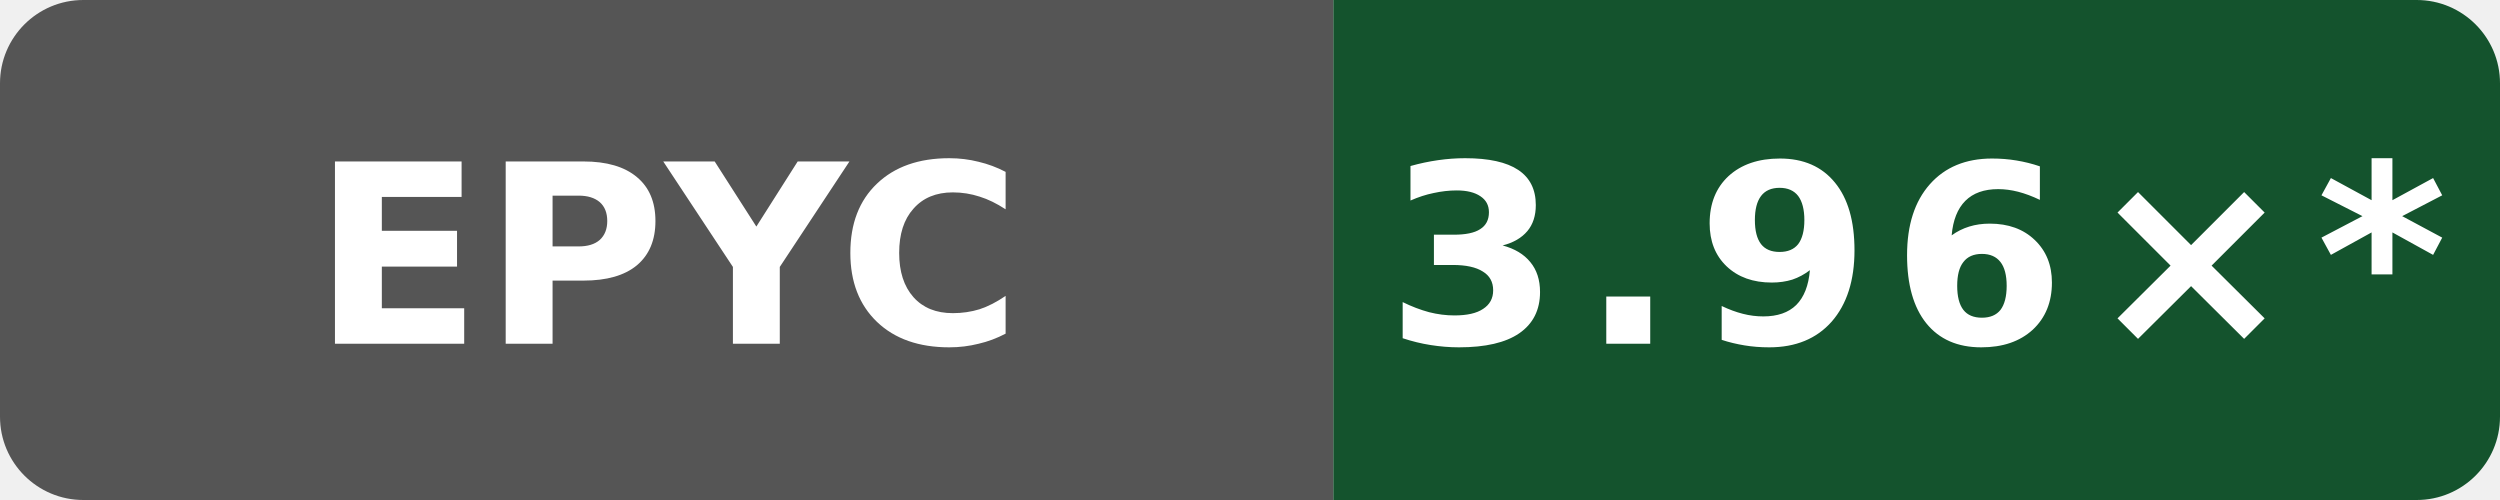
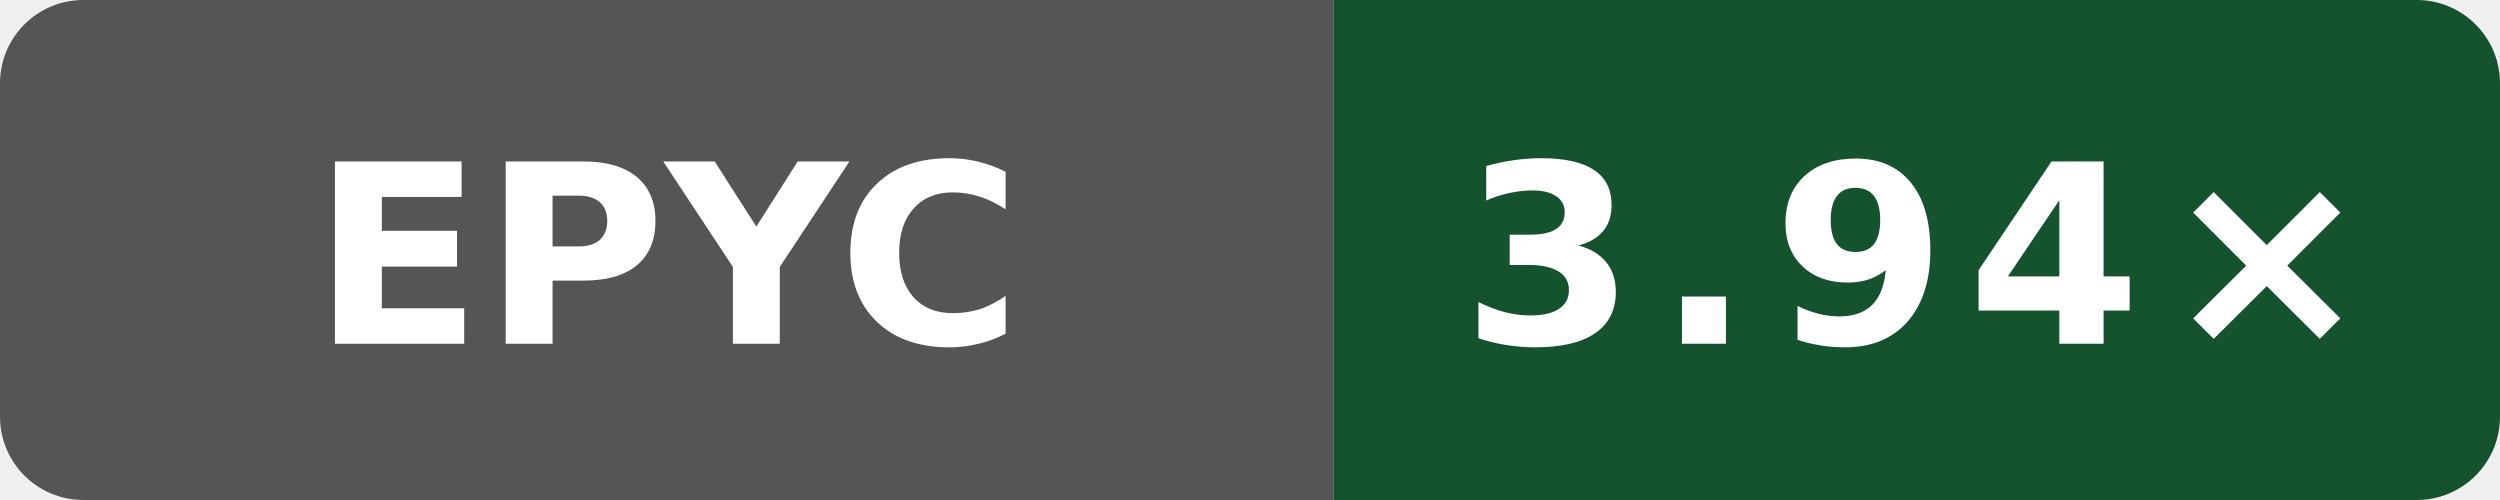
- <svg xmlns="http://www.w3.org/2000/svg" data-original-label="godot build-gcc; AMD EPYC 7763 64-Core Processor; revision f9e97b328c0796c85c317bee205ca89a663490b1" data-original-message="3.96×" width="120" height="24" viewBox="0 0 120 24" role="img" aria-label="godot build-gcc; AMD EPYC 7763 64-Core Processor; revision f9e97b328c0796c85c317bee205ca89a663490b1; measured f9e97b328c0796c85c317bee205ca89a663490b1; 10 commits behind main: 3.96×*">
+ <svg xmlns="http://www.w3.org/2000/svg" data-original-label="godot build-gcc; AMD EPYC 7763 64-Core Processor; revision 0b676f0538e48bc09cabec50cc9ce76155ba448f" data-original-message="3.94×" width="120" height="24" viewBox="0 0 120 24" role="img" aria-label="godot build-gcc; AMD EPYC 7763 64-Core Processor; revision 0b676f0538e48bc09cabec50cc9ce76155ba448f; measured 0b676f0538e48bc09cabec50cc9ce76155ba448f; 5 commits behind main: 3.94×">
  <defs>
    <clipPath id="badge">
      <rect width="120" height="24" rx="4" />
    </clipPath>
  </defs>
  <g clip-path="url(#badge)">
    <rect width="64" height="24" fill="#555" />
    <rect x="64" width="56" height="24" fill="#14532d" />
  </g>
  <text x="32" y="16.5" fill="#fff" text-anchor="middle" font-family="Verdana,Geneva,DejaVu Sans,sans-serif" font-size="12" font-weight="700" textLength="31" lengthAdjust="spacingAndGlyphs">EPYC</text>
-   <text x="92" y="16.5" fill="#fff" text-anchor="middle" font-family="Verdana,Geneva,DejaVu Sans,sans-serif" font-size="12" font-weight="700" letter-spacing="1" textLength="44" lengthAdjust="spacingAndGlyphs">3.96×*</text>
+   <text x="92" y="16.5" fill="#fff" text-anchor="middle" font-family="Verdana,Geneva,DejaVu Sans,sans-serif" font-size="12" font-weight="700" letter-spacing="1" textLength="39" lengthAdjust="spacingAndGlyphs">3.94×</text>
</svg>
